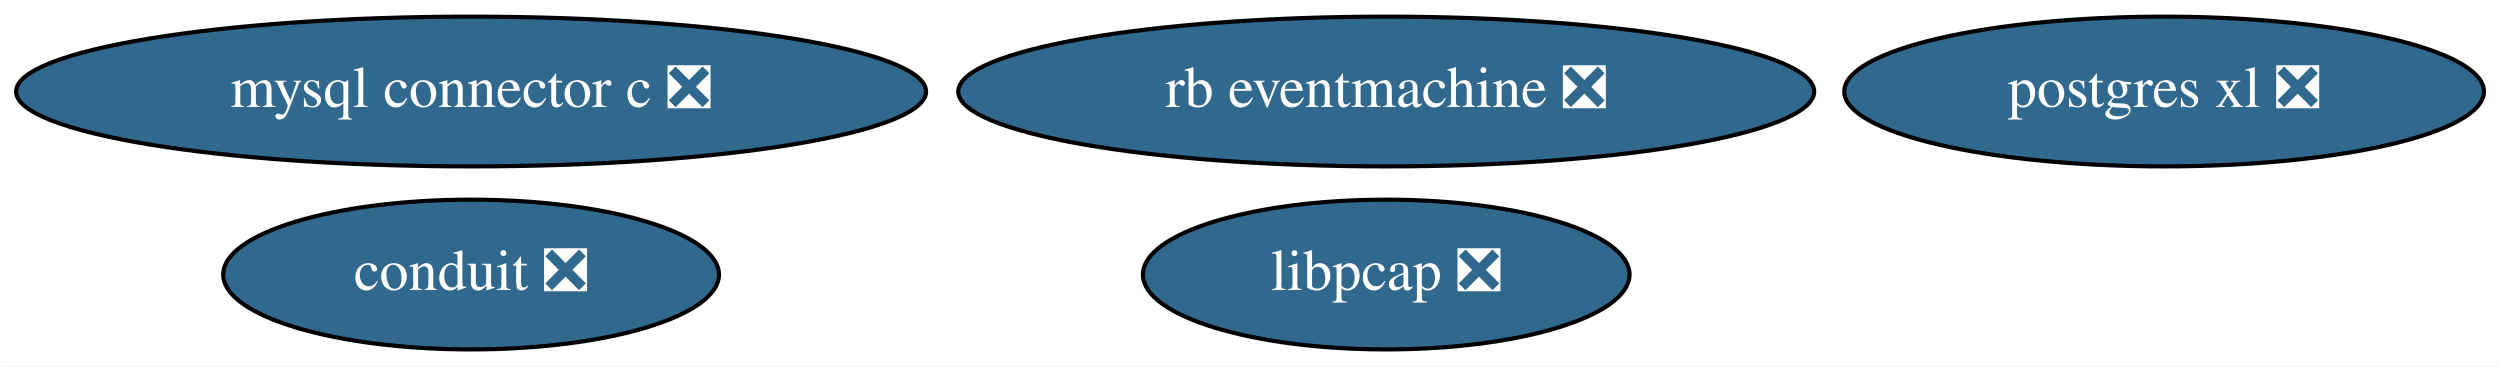
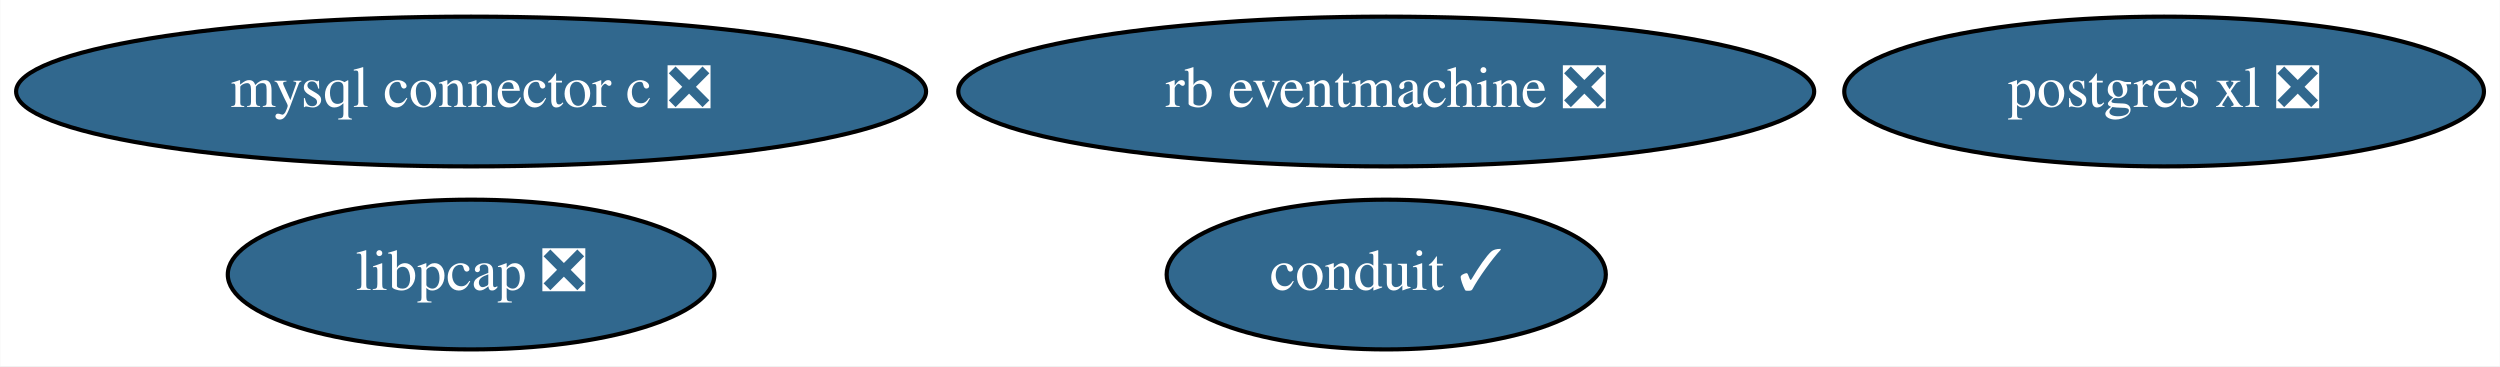
<svg xmlns="http://www.w3.org/2000/svg" xmlns:xlink="http://www.w3.org/1999/xlink" width="601pt" height="88pt" viewBox="0.00 0.00 600.88 88.00">
  <g id="graph0" class="graph" transform="scale(1 1) rotate(0) translate(4 84)">
    <polygon fill="white" stroke="none" points="-4,4 -4,-84 596.88,-84 596.88,4 -4,4" />
    <g id="node1" class="node">
      <g id="a_node1">
        <a xlink:href="https://github.com/conda-forge/libpcap-feedstock/pull/14" xlink:title="libpcap ❎">
-           <ellipse fill="#31688e" stroke="black" cx="329.19" cy="-18" rx="58.49" ry="18" />
-           <text text-anchor="middle" x="329.19" y="-14.3" font-family="Times,serif" font-size="14.00" fill="white">libpcap ❎</text>
+           <ellipse fill="#31688e" stroke="black" cx="109.19" cy="-18" rx="58.49" ry="18" />
+           <text text-anchor="middle" x="109.19" y="-14.3" font-family="Times,serif" font-size="14.00" fill="white">libpcap ❎</text>
        </a>
      </g>
    </g>
    <g id="node2" class="node">
      <g id="a_node2">
        <a xlink:href="https://github.com/conda-forge/mysql-connector-c-feedstock/pull/21" xlink:title="mysql connector c ❎">
          <ellipse fill="#31688e" stroke="black" cx="109.19" cy="-62" rx="109.38" ry="18" />
          <text text-anchor="middle" x="109.19" y="-58.3" font-family="Times,serif" font-size="14.00" fill="white">mysql connector c ❎</text>
        </a>
      </g>
    </g>
    <g id="node3" class="node">
      <g id="a_node3">
        <a xlink:href="https://github.com/conda-forge/postgres-xl-feedstock/pull/8" xlink:title="postgres xl ❎">
          <ellipse fill="#31688e" stroke="black" cx="516.19" cy="-62" rx="76.89" ry="18" />
          <text text-anchor="middle" x="516.19" y="-58.3" font-family="Times,serif" font-size="14.00" fill="white">postgres xl ❎</text>
        </a>
      </g>
    </g>
    <g id="node4" class="node">
      <g id="a_node4">
        <a xlink:href="https://github.com/conda-forge/rb-eventmachine-feedstock/pull/4" xlink:title="rb eventmachine ❎">
          <ellipse fill="#31688e" stroke="black" cx="329.19" cy="-62" rx="102.88" ry="18" />
          <text text-anchor="middle" x="329.19" y="-58.3" font-family="Times,serif" font-size="14.00" fill="white">rb eventmachine ❎</text>
        </a>
      </g>
    </g>
    <g id="node5" class="node">
      <g id="a_node5">
-         <a xlink:href="https://github.com/conda-forge/conduit-feedstock/pull/32" xlink:title="conduit ❎">
-           <ellipse fill="#31688e" stroke="black" cx="109.19" cy="-18" rx="59.59" ry="18" />
-           <text text-anchor="middle" x="109.19" y="-14.3" font-family="Times,serif" font-size="14.00" fill="white">conduit ❎</text>
+         <a xlink:href="https://github.com/conda-forge/conduit-feedstock/pull/32" xlink:title="conduit ✓">
+           <ellipse fill="#31688e" stroke="black" cx="329.19" cy="-18" rx="52.79" ry="18" />
+           <text text-anchor="middle" x="329.19" y="-14.3" font-family="Times,serif" font-size="14.00" fill="white">conduit ✓</text>
        </a>
      </g>
    </g>
  </g>
</svg>
